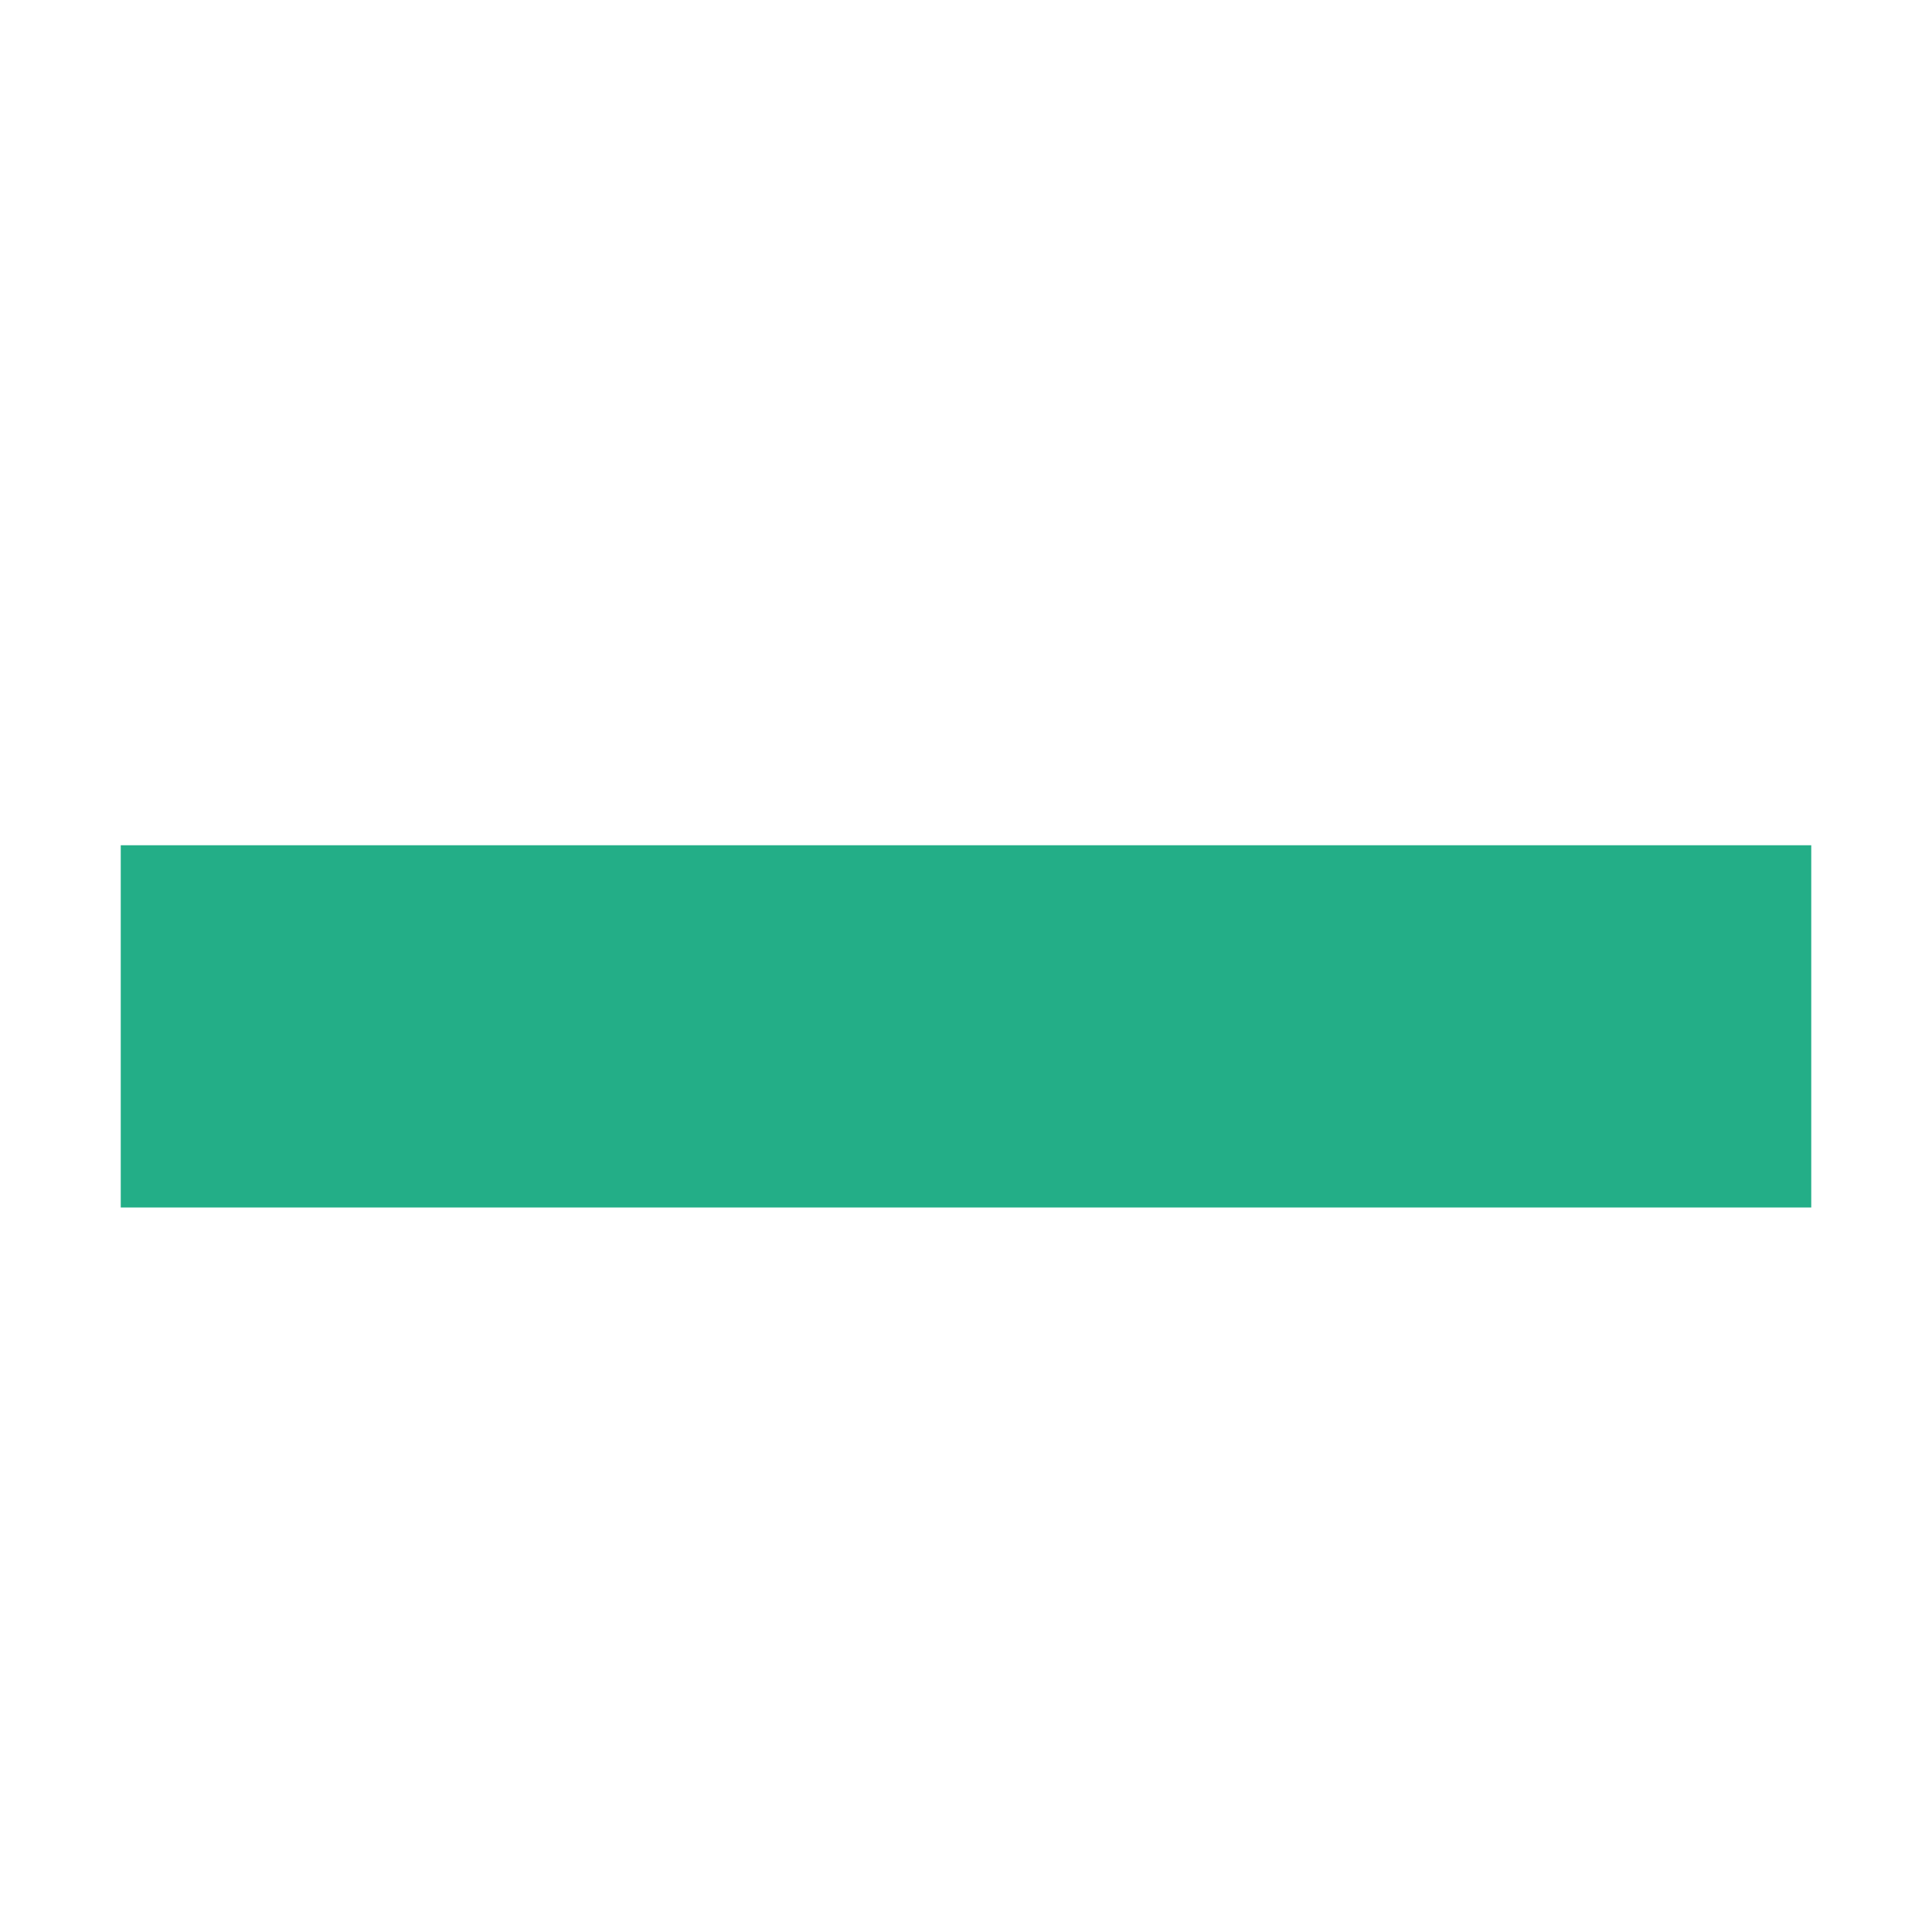
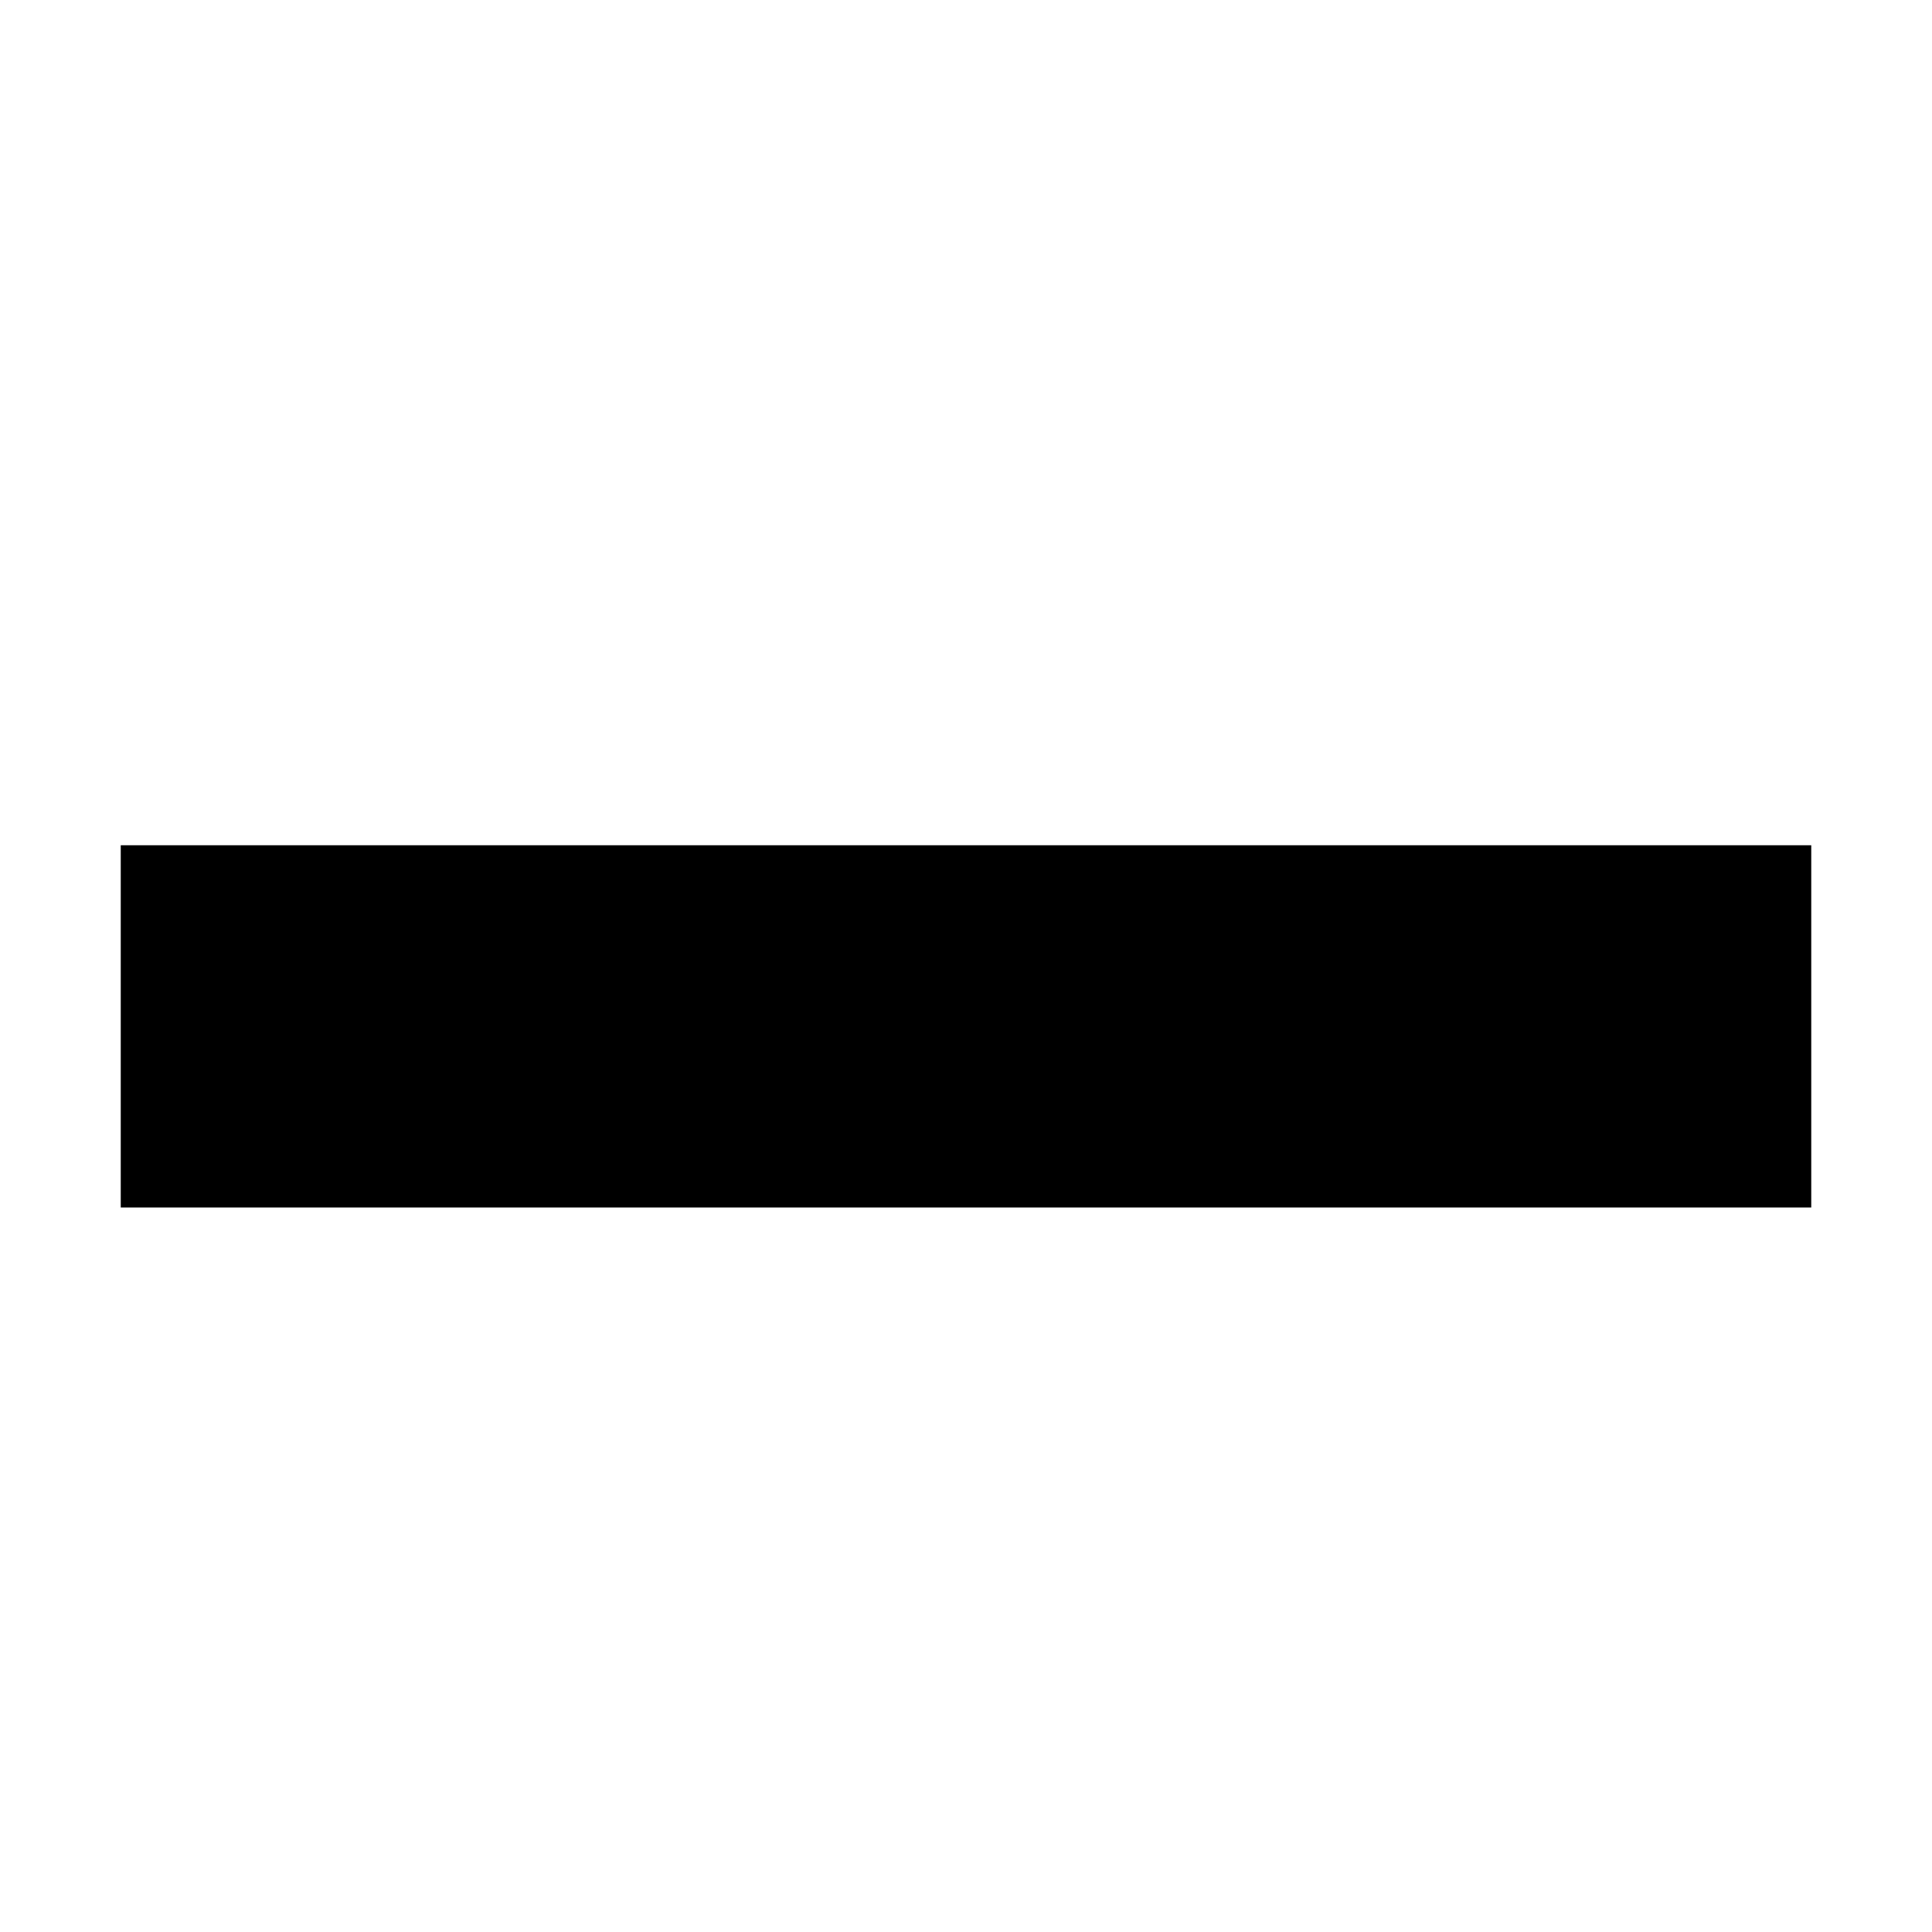
<svg xmlns="http://www.w3.org/2000/svg" width="16px" height="16px" viewBox="0 0 16 16" version="1.1">
-   <rect id="Rectangle" fill="#23AE87" x="1" y="7" width="14px" height="3px" />
+   <rect id="Rectangle" x="1" y="7" width="14px" height="3px" />
</svg>
